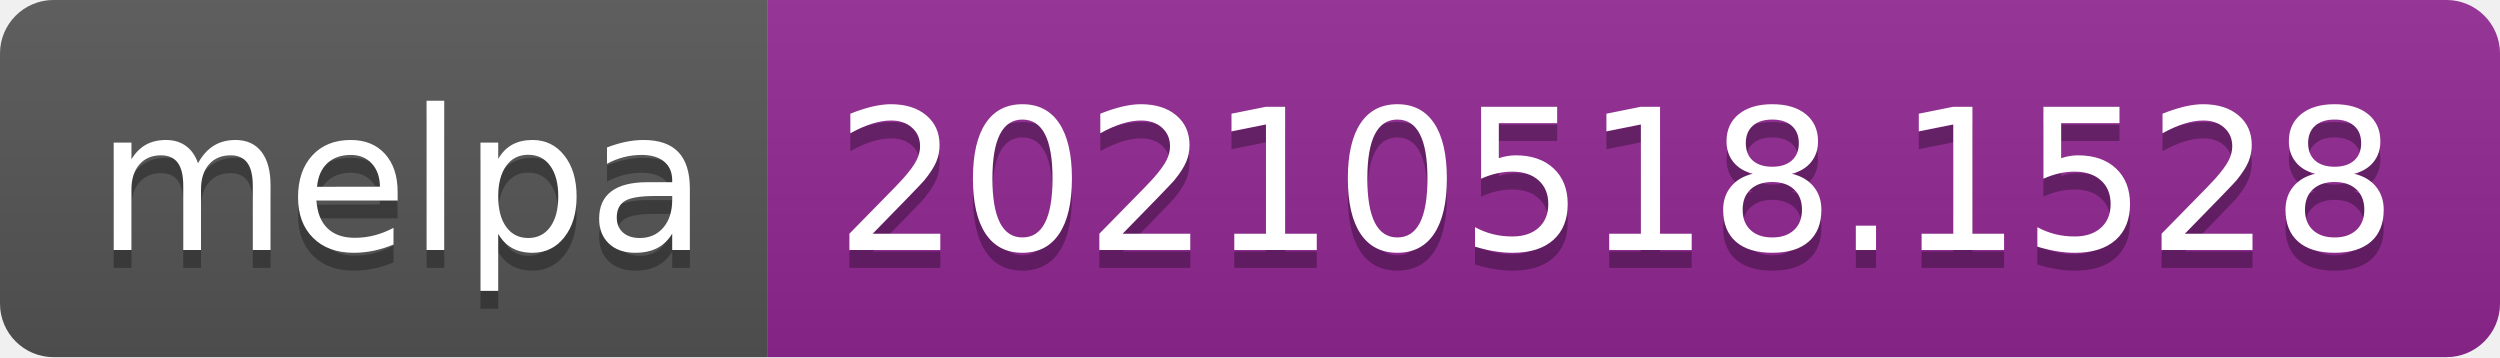
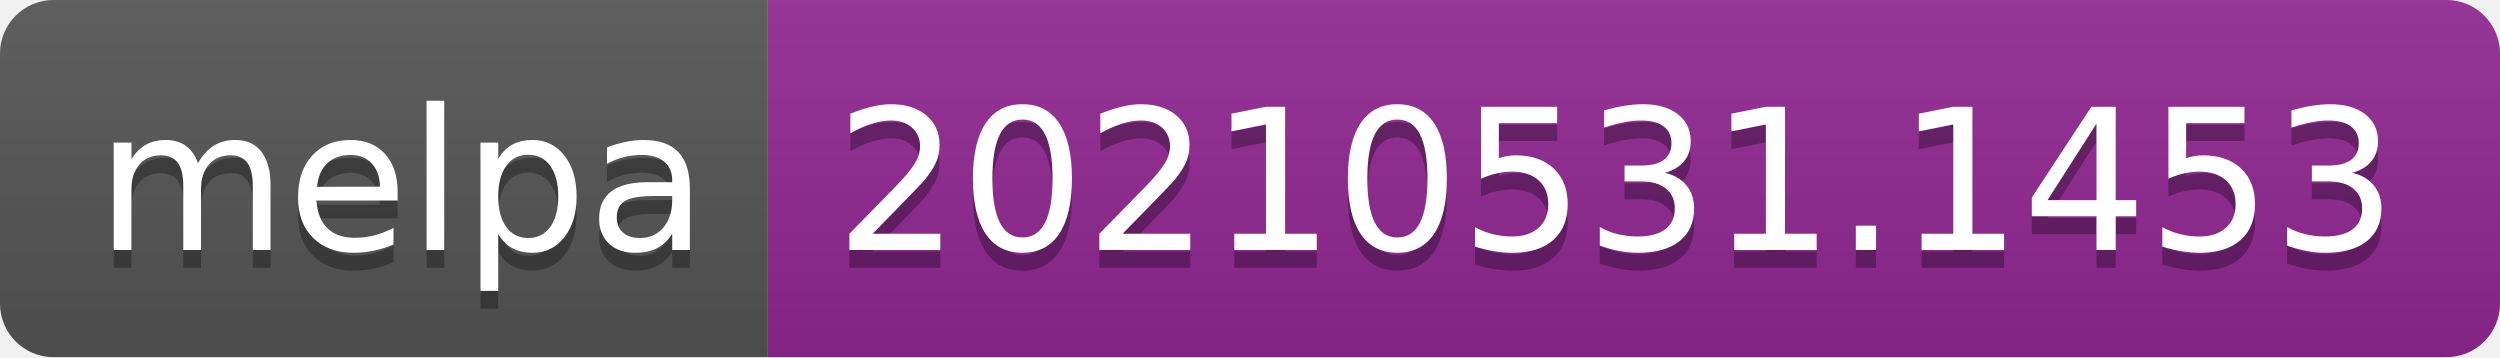
- <svg xmlns="http://www.w3.org/2000/svg" width="140" height="20" role="img" aria-label="melpa: 20210518.1528">
+ <svg xmlns="http://www.w3.org/2000/svg" width="140" height="20" role="img" aria-label="melpa: 20210531.1453">
  <linearGradient id="s" x2="0" y2="100%">
    <stop offset="0" stop-color="#bbb" stop-opacity=".1" />
    <stop offset="1" stop-opacity=".1" />
  </linearGradient>
  <clipPath id="r">
    <rect width="140" height="20" rx="3" fill="#fff" />
  </clipPath>
  <g clip-path="url(#r)">
    <rect width="43" height="20" fill="#555" />
    <rect x="43" width="97" height="20" fill="#922793" />
    <rect width="140" height="20" fill="url(#s)" />
  </g>
  <g fill="#fff" text-anchor="middle" font-family="Verdana,Geneva,DejaVu Sans,sans-serif" text-rendering="geometricPrecision" font-size="110">
    <text aria-hidden="true" x="225" y="150" fill="#010101" fill-opacity=".3" transform="scale(.1)" textLength="330">melpa</text>
    <text x="225" y="140" transform="scale(.1)" fill="#fff" textLength="330">melpa</text>
-     <text aria-hidden="true" x="905" y="150" fill="#010101" fill-opacity=".3" transform="scale(.1)" textLength="870">20210518.1528</text>
-     <text x="905" y="140" transform="scale(.1)" fill="#fff" textLength="870">20210518.1528</text>
+     <text aria-hidden="true" x="905" y="150" fill="#010101" fill-opacity=".3" transform="scale(.1)" textLength="870">20210531.1453</text>
+     <text x="905" y="140" transform="scale(.1)" fill="#fff" textLength="870">20210531.1453</text>
  </g>
</svg>
